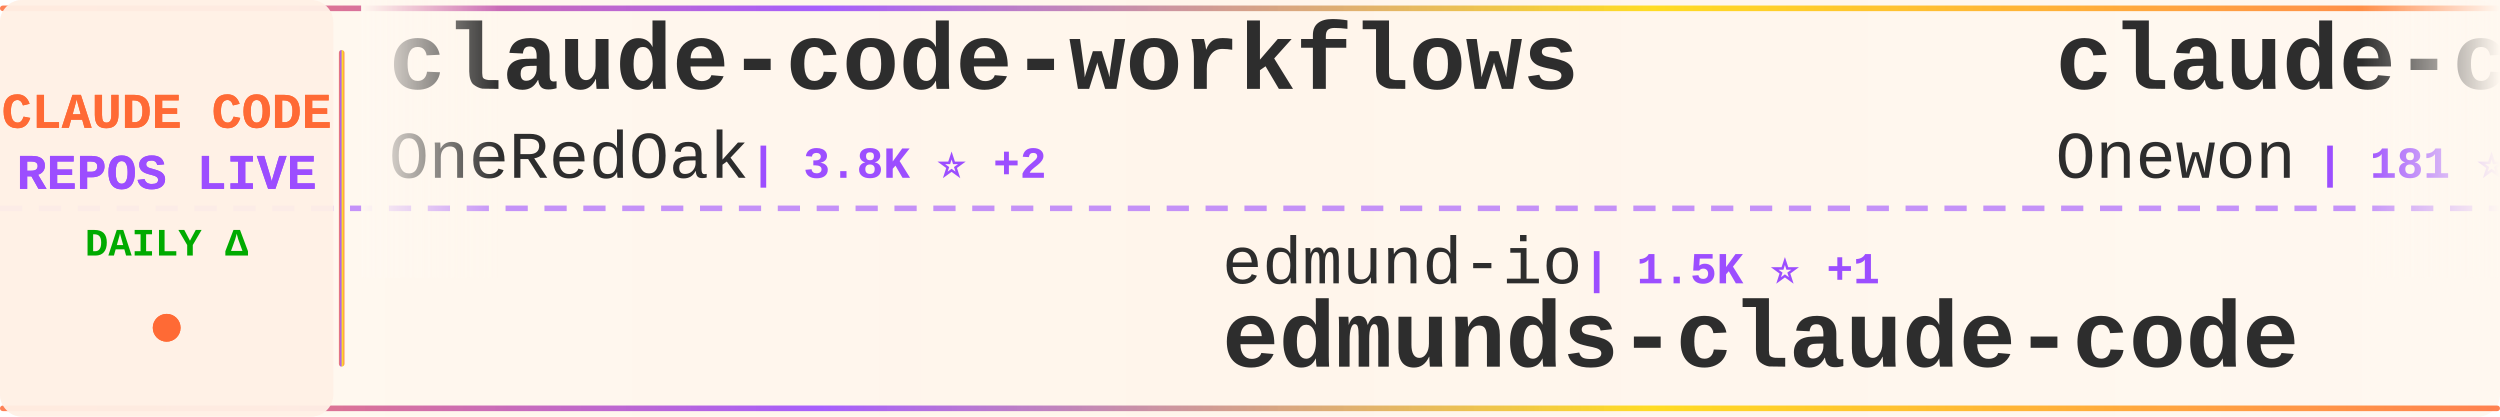
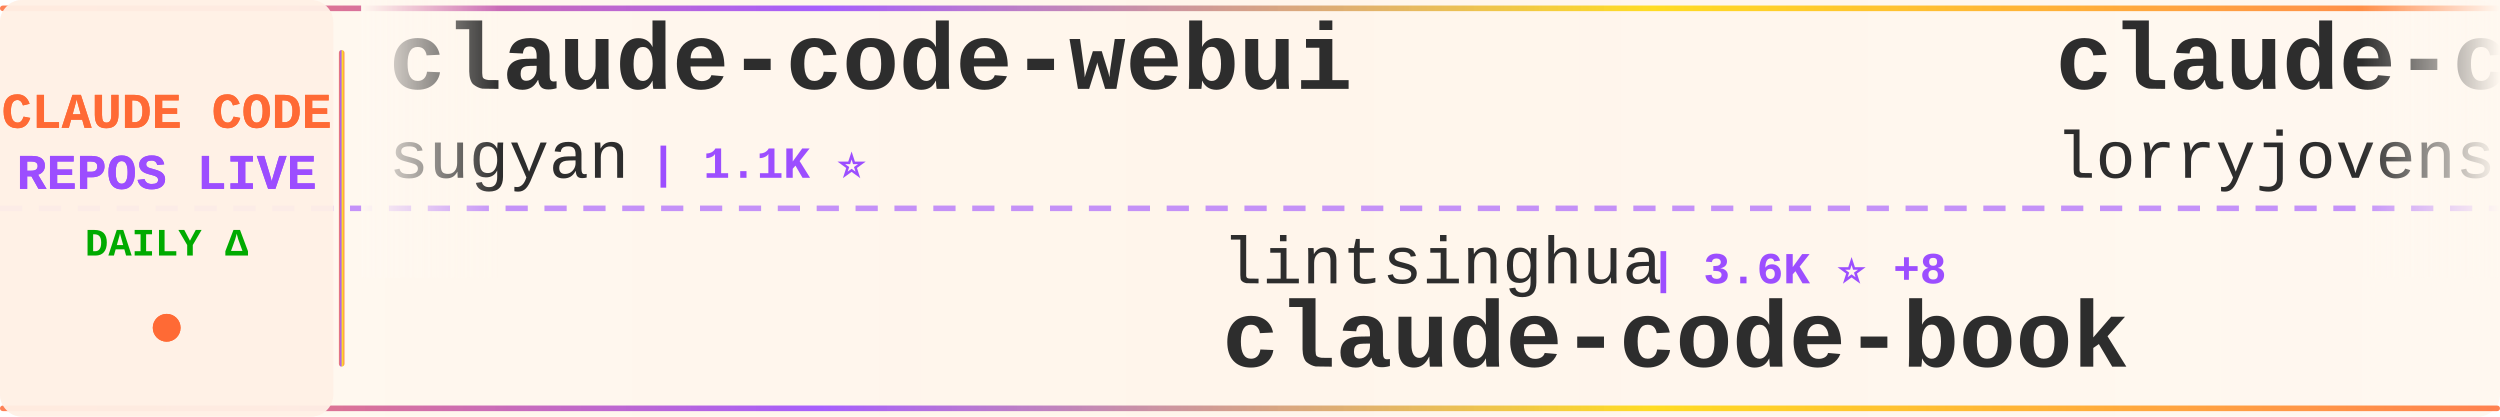
<svg xmlns="http://www.w3.org/2000/svg" width="900" height="150">
  <defs>
    <linearGradient id="tickerBg" x1="0%" y1="0%" x2="100%" y2="0%">
      <stop offset="0%" style="stop-color:#fff8f0;stop-opacity:0.98" />
      <stop offset="50%" style="stop-color:#fff5eb;stop-opacity:1" />
      <stop offset="100%" style="stop-color:#fff8f0;stop-opacity:0.98" />
    </linearGradient>
    <linearGradient id="borderGrad" x1="0%" y1="0%" x2="100%" y2="0%">
      <stop offset="0%" style="stop-color:#FF6B35;stop-opacity:0.85">
        <animate attributeName="stop-opacity" values="0.85;1;0.85" dur="2s" repeatCount="indefinite" />
      </stop>
      <stop offset="33%" style="stop-color:#9C4EFF;stop-opacity:0.9">
        <animate attributeName="stop-opacity" values="0.9;1;0.9" dur="2.2s" repeatCount="indefinite" />
      </stop>
      <stop offset="66%" style="stop-color:#FFD700;stop-opacity:0.85">
        <animate attributeName="stop-opacity" values="0.85;1;0.85" dur="1.8s" repeatCount="indefinite" />
      </stop>
      <stop offset="100%" style="stop-color:#FF6B35;stop-opacity:0.85">
        <animate attributeName="stop-opacity" values="0.85;1;0.85" dur="2s" repeatCount="indefinite" />
      </stop>
    </linearGradient>
    <filter id="textGlow">
      <feGaussianBlur stdDeviation="0.15" result="coloredBlur" />
      <feMerge>
        <feMergeNode in="coloredBlur" />
        <feMergeNode in="SourceGraphic" />
      </feMerge>
    </filter>
    <filter id="metricGlow">
      <feGaussianBlur stdDeviation="0.2" result="coloredBlur" />
      <feMerge>
        <feMergeNode in="coloredBlur" />
        <feMergeNode in="SourceGraphic" />
      </feMerge>
    </filter>
    <linearGradient id="leftFade" x1="0%" y1="0%" x2="100%" y2="0%">
      <stop offset="0%" style="stop-color:#fff8f0;stop-opacity:1" />
      <stop offset="100%" style="stop-color:#fff8f0;stop-opacity:0" />
    </linearGradient>
    <linearGradient id="rightFade" x1="0%" y1="0%" x2="100%" y2="0%">
      <stop offset="0%" style="stop-color:#fff8f0;stop-opacity:0" />
      <stop offset="100%" style="stop-color:#fff8f0;stop-opacity:1" />
    </linearGradient>
  </defs>
  <rect width="900" height="150" fill="url(#tickerBg)" rx="8" />
  <rect x="0" y="2" width="900" height="2" fill="url(#borderGrad)" rx="1" />
  <rect x="0" y="146" width="900" height="2" fill="url(#borderGrad)" rx="1" />
  <line x1="0" y1="75" x2="900" y2="75" stroke="#9C4EFF" stroke-width="2" stroke-dasharray="8 6" opacity="0.6" />
  <rect x="0" y="0" width="120" height="150" fill="#fff0e6" opacity="0.95" rx="8" />
  <text x="60" y="46" font-family="'Courier New', monospace" font-size="18" font-weight="bold" fill="#FF6B35" text-anchor="middle" filter="url(#textGlow)">
    CLAUDE CODE
  </text>
  <text x="60" y="68" font-family="'Courier New', monospace" font-size="18" font-weight="bold" fill="#9C4EFF" text-anchor="middle" filter="url(#textGlow)">
    REPOS LIVE
  </text>
  <text x="60" y="92" font-family="'Courier New', monospace" font-size="14" font-weight="bold" fill="#00aa00" text-anchor="middle">
    DAILY Δ
  </text>
  <circle cx="60" cy="118" r="5" fill="#FF6B35" filter="url(#metricGlow)">
    <animate attributeName="r" values="4;6;4" dur="1.5s" repeatCount="indefinite" />
    <animate attributeName="opacity" values="0.6;1;0.6" dur="1.5s" repeatCount="indefinite" />
  </circle>
  <rect x="122" y="18" width="2" height="114" fill="url(#borderGrad)" rx="1" />
  <clipPath id="tickerClip">
    <rect x="130" y="0" width="770" height="150" />
  </clipPath>
  <g clip-path="url(#tickerClip)">
    <g id="tickerItems">
      <animateTransform attributeName="transform" attributeType="XML" type="translate" from="0 0" to="-3000 0" dur="54s" repeatCount="indefinite" />
      <g transform="translate(0, 0)">
-         <text x="140" y="32" font-family="'Courier New', monospace" font-size="34" font-weight="bold" fill="#2d2d2d">claude-code-workflows</text>
-         <text x="140" y="64" font-family="'Courier New', monospace" font-size="24" font-weight="normal" fill="#2d2d2d" opacity="1.0">OneRedOak</text>
-         <text x="270" y="64" font-family="'Courier New', monospace" font-size="16" font-weight="bold" fill="#9C4EFF"> | 3.8K ⭐ +2</text>
+         <text x="140" y="32" font-family="'Courier New', monospace" font-size="34" font-weight="bold" fill="#2d2d2d">claude-code-webui</text>
+         <text x="140" y="64" font-family="'Courier New', monospace" font-size="24" font-weight="normal" fill="#2d2d2d" opacity="1.0">sugyan</text>
+         <text x="234" y="64" font-family="'Courier New', monospace" font-size="16" font-weight="bold" fill="#9C4EFF"> | 1.1K ⭐</text>
      </g>
      <g transform="translate(300, 0)">
-         <text x="140" y="102" font-family="'Courier New', monospace" font-size="24" font-weight="normal" fill="#2d2d2d" opacity="1.0">edmund-io</text>
-         <text x="270" y="102" font-family="'Courier New', monospace" font-size="16" font-weight="bold" fill="#9C4EFF"> | 1.5K ⭐ +1</text>
-         <text x="140" y="132" font-family="'Courier New', monospace" font-size="34" font-weight="bold" fill="#2d2d2d">edmunds-claude-code</text>
+         <text x="140" y="102" font-family="'Courier New', monospace" font-size="24" font-weight="normal" fill="#2d2d2d" opacity="1.0">lintsinghua</text>
+         <text x="294" y="102" font-family="'Courier New', monospace" font-size="16" font-weight="bold" fill="#9C4EFF"> | 3.6K ⭐ +8</text>
+         <text x="140" y="132" font-family="'Courier New', monospace" font-size="34" font-weight="bold" fill="#2d2d2d">claude-code-book</text>
      </g>
      <g transform="translate(600, 0)">
-         <text x="140" y="32" font-family="'Courier New', monospace" font-size="34" font-weight="bold" fill="#2d2d2d">claude-code</text>
-         <text x="140" y="64" font-family="'Courier New', monospace" font-size="24" font-weight="normal" fill="#2d2d2d" opacity="1.0">Onewon</text>
-         <text x="234" y="64" font-family="'Courier New', monospace" font-size="16" font-weight="bold" fill="#9C4EFF"> | 181 ⭐</text>
+         <text x="140" y="32" font-family="'Courier New', monospace" font-size="34" font-weight="bold" fill="#2d2d2d">claude-code-rust</text>
+         <text x="140" y="64" font-family="'Courier New', monospace" font-size="24" font-weight="normal" fill="#2d2d2d" opacity="1.0">lorryjovens-hub</text>
+         <text x="342" y="64" font-family="'Courier New', monospace" font-size="16" font-weight="bold" fill="#9C4EFF"> | 1.6K ⭐ +3</text>
      </g>
      <g transform="translate(900, 0)">
-         <text x="140" y="102" font-family="'Courier New', monospace" font-size="24" font-weight="normal" fill="#2d2d2d" opacity="1.0">ChrisWiles</text>
-         <text x="282" y="102" font-family="'Courier New', monospace" font-size="16" font-weight="bold" fill="#9C4EFF"> | 5.9K ⭐ +1</text>
-         <text x="140" y="132" font-family="'Courier New', monospace" font-size="34" font-weight="bold" fill="#2d2d2d">claude-code-showcase</text>
+         <text x="140" y="102" font-family="'Courier New', monospace" font-size="24" font-weight="normal" fill="#2d2d2d" opacity="1.0">multica-ai</text>
+         <text x="282" y="102" font-family="'Courier New', monospace" font-size="16" font-weight="bold" fill="#9C4EFF"> | 168.3K ⭐ +1.0K</text>
+         <text x="140" y="132" font-family="'Courier New', monospace" font-size="34" font-weight="bold" fill="#2d2d2d">andrej-karpathy-skills</text>
      </g>
      <g transform="translate(1200, 0)">
-         <text x="140" y="32" font-family="'Courier New', monospace" font-size="34" font-weight="bold" fill="#2d2d2d">ClaudeCodeAgents</text>
-         <text x="140" y="64" font-family="'Courier New', monospace" font-size="24" font-weight="normal" fill="#2d2d2d" opacity="1.0">darcyegb</text>
-         <text x="258" y="64" font-family="'Courier New', monospace" font-size="16" font-weight="bold" fill="#9C4EFF"> | 715 ⭐ +2</text>
+         <text x="140" y="32" font-family="'Courier New', monospace" font-size="34" font-weight="bold" fill="#2d2d2d">claude-skills</text>
+         <text x="140" y="64" font-family="'Courier New', monospace" font-size="24" font-weight="normal" fill="#2d2d2d" opacity="1.0">alirezarezvani</text>
+         <text x="330" y="64" font-family="'Courier New', monospace" font-size="16" font-weight="bold" fill="#9C4EFF"> | 17.2K ⭐ +127</text>
      </g>
      <g transform="translate(1500, 0)">
-         <text x="140" y="102" font-family="'Courier New', monospace" font-size="24" font-weight="normal" fill="#2d2d2d" opacity="1.0">pengchengneo</text>
-         <text x="306" y="102" font-family="'Courier New', monospace" font-size="16" font-weight="bold" fill="#9C4EFF"> | 1.5K ⭐ +5</text>
-         <text x="140" y="132" font-family="'Courier New', monospace" font-size="34" font-weight="bold" fill="#2d2d2d">Claude-Code</text>
+         <text x="140" y="102" font-family="'Courier New', monospace" font-size="24" font-weight="normal" fill="#2d2d2d" opacity="1.0">T-Lab-CUHKSZ</text>
+         <text x="306" y="102" font-family="'Courier New', monospace" font-size="16" font-weight="bold" fill="#9C4EFF"> | 317 ⭐</text>
+         <text x="140" y="132" font-family="'Courier New', monospace" font-size="34" font-weight="bold" fill="#2d2d2d">claude-code</text>
      </g>
      <g transform="translate(1800, 0)">
-         <text x="140" y="32" font-family="'Courier New', monospace" font-size="34" font-weight="bold" fill="#2d2d2d">claude-code</text>
-         <text x="140" y="64" font-family="'Courier New', monospace" font-size="24" font-weight="normal" fill="#2d2d2d" opacity="1.0">VineeTagarwaL-code</text>
-         <text x="378" y="64" font-family="'Courier New', monospace" font-size="16" font-weight="bold" fill="#9C4EFF"> | 276 ⭐</text>
+         <text x="140" y="32" font-family="'Courier New', monospace" font-size="34" font-weight="bold" fill="#2d2d2d">claude-code-hub</text>
+         <text x="140" y="64" font-family="'Courier New', monospace" font-size="24" font-weight="normal" fill="#2d2d2d" opacity="1.0">ding113</text>
+         <text x="246" y="64" font-family="'Courier New', monospace" font-size="16" font-weight="bold" fill="#9C4EFF"> | 3.0K ⭐ +12</text>
      </g>
      <g transform="translate(2100, 0)">
-         <text x="140" y="102" font-family="'Courier New', monospace" font-size="24" font-weight="normal" fill="#2d2d2d" opacity="1.0">sickn33</text>
-         <text x="246" y="102" font-family="'Courier New', monospace" font-size="16" font-weight="bold" fill="#9C4EFF"> | 39.7K ⭐ +109</text>
-         <text x="140" y="132" font-family="'Courier New', monospace" font-size="34" font-weight="bold" fill="#2d2d2d">antigravity-awesome-skil...</text>
+         <text x="140" y="102" font-family="'Courier New', monospace" font-size="24" font-weight="normal" fill="#2d2d2d" opacity="1.0">feiskyer</text>
+         <text x="258" y="102" font-family="'Courier New', monospace" font-size="16" font-weight="bold" fill="#9C4EFF"> | 1.5K ⭐ +1</text>
+         <text x="140" y="132" font-family="'Courier New', monospace" font-size="34" font-weight="bold" fill="#2d2d2d">claude-code-settings</text>
      </g>
      <g transform="translate(2400, 0)">
-         <text x="140" y="32" font-family="'Courier New', monospace" font-size="34" font-weight="bold" fill="#2d2d2d">claude-code-ultimate-gui...</text>
-         <text x="140" y="64" font-family="'Courier New', monospace" font-size="24" font-weight="normal" fill="#2d2d2d" opacity="1.0">FlorianBruniaux</text>
-         <text x="342" y="64" font-family="'Courier New', monospace" font-size="16" font-weight="bold" fill="#9C4EFF"> | 4.7K ⭐ +21</text>
+         <text x="140" y="32" font-family="'Courier New', monospace" font-size="34" font-weight="bold" fill="#2d2d2d">claude-code-source-code-...</text>
+         <text x="140" y="64" font-family="'Courier New', monospace" font-size="24" font-weight="normal" fill="#2d2d2d" opacity="1.0">ghuntley</text>
+         <text x="258" y="64" font-family="'Courier New', monospace" font-size="16" font-weight="bold" fill="#9C4EFF"> | 980 ⭐</text>
      </g>
      <g transform="translate(2700, 0)">
-         <text x="140" y="102" font-family="'Courier New', monospace" font-size="24" font-weight="normal" fill="#2d2d2d" opacity="1.0">shanraisshan</text>
-         <text x="306" y="102" font-family="'Courier New', monospace" font-size="16" font-weight="bold" fill="#9C4EFF"> | 56.4K ⭐ +154</text>
-         <text x="140" y="132" font-family="'Courier New', monospace" font-size="34" font-weight="bold" fill="#2d2d2d">claude-code-best-practic...</text>
+         <text x="140" y="102" font-family="'Courier New', monospace" font-size="24" font-weight="normal" fill="#2d2d2d" opacity="1.0">SeemSeam</text>
+         <text x="258" y="102" font-family="'Courier New', monospace" font-size="16" font-weight="bold" fill="#9C4EFF"> | 2.9K ⭐ +19</text>
+         <text x="140" y="132" font-family="'Courier New', monospace" font-size="34" font-weight="bold" fill="#2d2d2d">claude_codex_bridge</text>
      </g>
      <g transform="translate(3000, 0)">
-         <text x="140" y="32" font-family="'Courier New', monospace" font-size="34" font-weight="bold" fill="#2d2d2d">claude-code-workflows</text>
-         <text x="140" y="64" font-family="'Courier New', monospace" font-size="24" font-weight="normal" fill="#2d2d2d" opacity="1.0">OneRedOak</text>
-         <text x="270" y="64" font-family="'Courier New', monospace" font-size="16" font-weight="bold" fill="#9C4EFF"> | 3.8K ⭐ +2</text>
+         <text x="140" y="32" font-family="'Courier New', monospace" font-size="34" font-weight="bold" fill="#2d2d2d">claude-code-webui</text>
+         <text x="140" y="64" font-family="'Courier New', monospace" font-size="24" font-weight="normal" fill="#2d2d2d" opacity="1.0">sugyan</text>
+         <text x="234" y="64" font-family="'Courier New', monospace" font-size="16" font-weight="bold" fill="#9C4EFF"> | 1.1K ⭐</text>
      </g>
      <g transform="translate(3300, 0)">
-         <text x="140" y="102" font-family="'Courier New', monospace" font-size="24" font-weight="normal" fill="#2d2d2d" opacity="1.0">edmund-io</text>
-         <text x="270" y="102" font-family="'Courier New', monospace" font-size="16" font-weight="bold" fill="#9C4EFF"> | 1.5K ⭐ +1</text>
-         <text x="140" y="132" font-family="'Courier New', monospace" font-size="34" font-weight="bold" fill="#2d2d2d">edmunds-claude-code</text>
+         <text x="140" y="102" font-family="'Courier New', monospace" font-size="24" font-weight="normal" fill="#2d2d2d" opacity="1.0">lintsinghua</text>
+         <text x="294" y="102" font-family="'Courier New', monospace" font-size="16" font-weight="bold" fill="#9C4EFF"> | 3.6K ⭐ +8</text>
+         <text x="140" y="132" font-family="'Courier New', monospace" font-size="34" font-weight="bold" fill="#2d2d2d">claude-code-book</text>
      </g>
      <g transform="translate(3600, 0)">
-         <text x="140" y="32" font-family="'Courier New', monospace" font-size="34" font-weight="bold" fill="#2d2d2d">claude-code</text>
-         <text x="140" y="64" font-family="'Courier New', monospace" font-size="24" font-weight="normal" fill="#2d2d2d" opacity="1.0">Onewon</text>
-         <text x="234" y="64" font-family="'Courier New', monospace" font-size="16" font-weight="bold" fill="#9C4EFF"> | 181 ⭐</text>
+         <text x="140" y="32" font-family="'Courier New', monospace" font-size="34" font-weight="bold" fill="#2d2d2d">claude-code-rust</text>
+         <text x="140" y="64" font-family="'Courier New', monospace" font-size="24" font-weight="normal" fill="#2d2d2d" opacity="1.0">lorryjovens-hub</text>
+         <text x="342" y="64" font-family="'Courier New', monospace" font-size="16" font-weight="bold" fill="#9C4EFF"> | 1.6K ⭐ +3</text>
      </g>
      <g transform="translate(3900, 0)">
-         <text x="140" y="102" font-family="'Courier New', monospace" font-size="24" font-weight="normal" fill="#2d2d2d" opacity="1.0">ChrisWiles</text>
-         <text x="282" y="102" font-family="'Courier New', monospace" font-size="16" font-weight="bold" fill="#9C4EFF"> | 5.9K ⭐ +1</text>
-         <text x="140" y="132" font-family="'Courier New', monospace" font-size="34" font-weight="bold" fill="#2d2d2d">claude-code-showcase</text>
+         <text x="140" y="102" font-family="'Courier New', monospace" font-size="24" font-weight="normal" fill="#2d2d2d" opacity="1.0">multica-ai</text>
+         <text x="282" y="102" font-family="'Courier New', monospace" font-size="16" font-weight="bold" fill="#9C4EFF"> | 168.3K ⭐ +1.0K</text>
+         <text x="140" y="132" font-family="'Courier New', monospace" font-size="34" font-weight="bold" fill="#2d2d2d">andrej-karpathy-skills</text>
      </g>
    </g>
  </g>
  <rect x="130" y="0" width="50" height="100" fill="url(#leftFade)" />
  <rect x="850" y="0" width="50" height="100" fill="url(#rightFade)" />
</svg>
